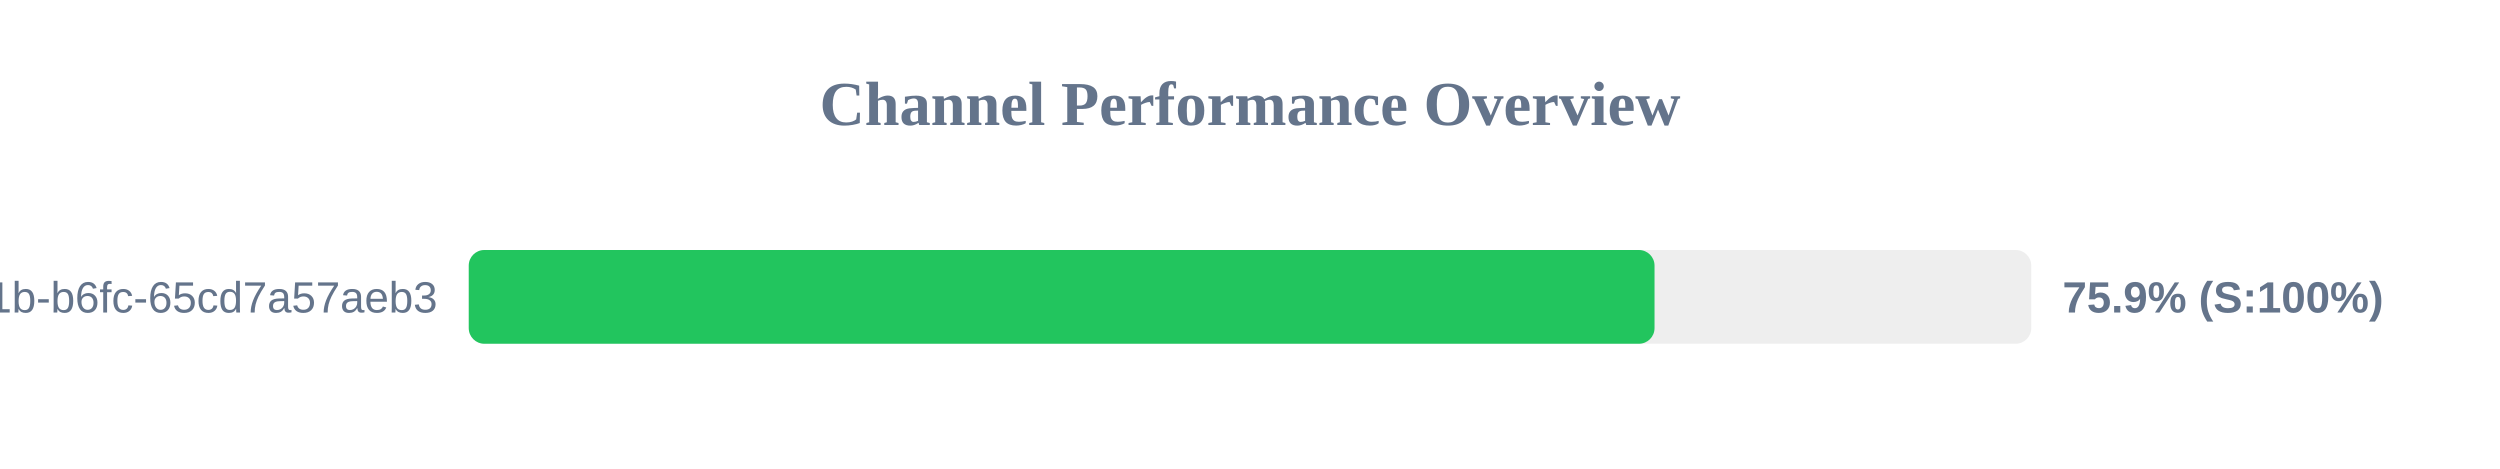
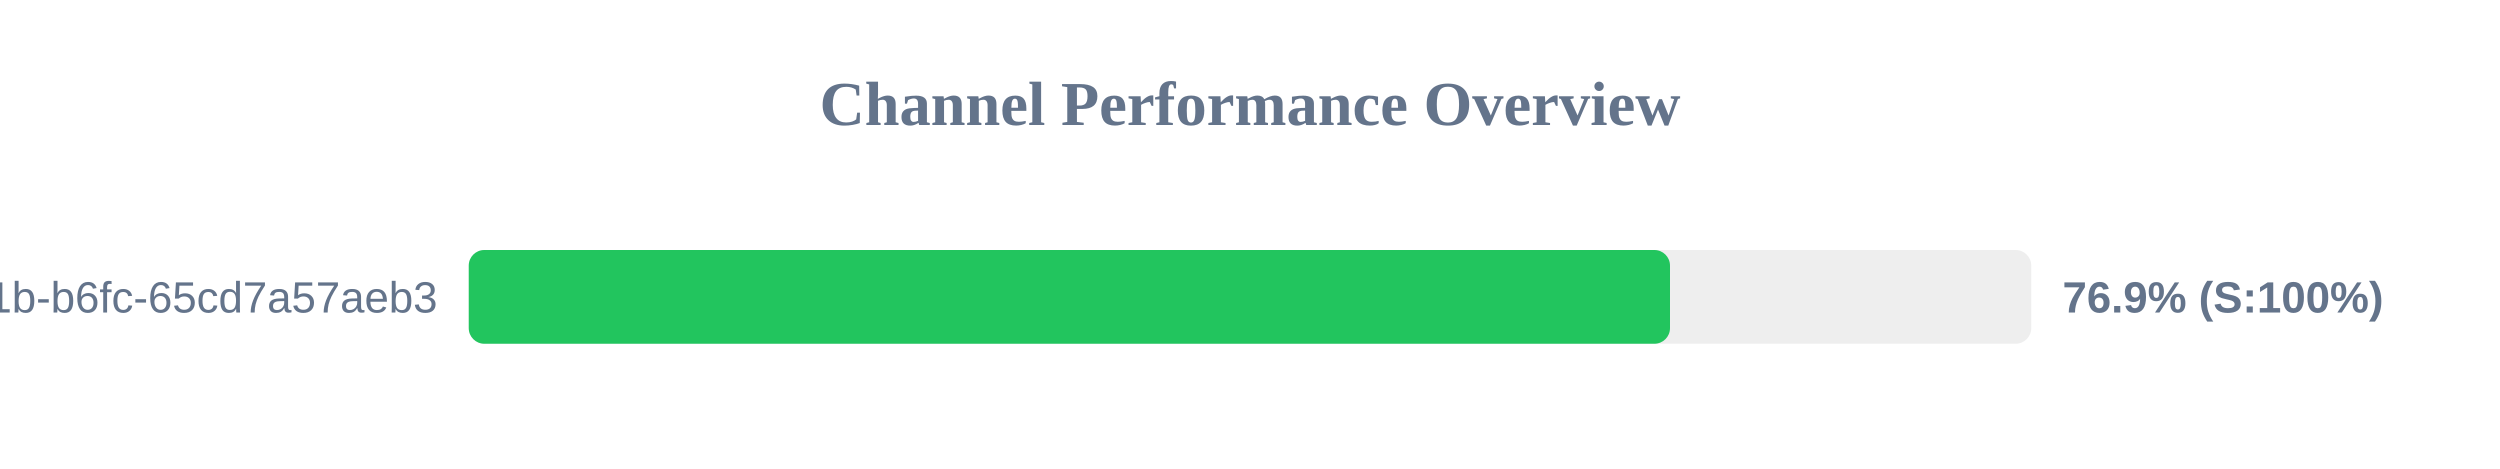
<svg xmlns="http://www.w3.org/2000/svg" width="800" height="150" version="1.1">
  <style>
        .row { font: 14px Arial; fill: #64748b; }
        .score { font: bold 14px Arial; fill: #64748b; }
    </style>
  <text x="400" y="40" text-anchor="middle" font-size="20px" font-weight="bold" fill="#64748b">Channel Performance Overview</text>
  <rect x="150" y="80" width="500" height="30" fill="#eee" rx="5" />
-   <rect x="150" y="80" width="379.45" height="30" fill="#22c55e" rx="5" />
+   <rect x="150" y="80" width="384.4" height="30" fill="#22c55e" rx="5" />
  <text x="140" y="100" text-anchor="end" class="row">?uuid=9c859345-959f-491b-b6fc-65cd7a57aeb3</text>
-   <text x="660" y="100" text-anchor="start" class="score">75.9% (S:100%)</text>
+   <text x="660" y="100" text-anchor="start" class="score">76.9% (S:100%)</text>
</svg>
